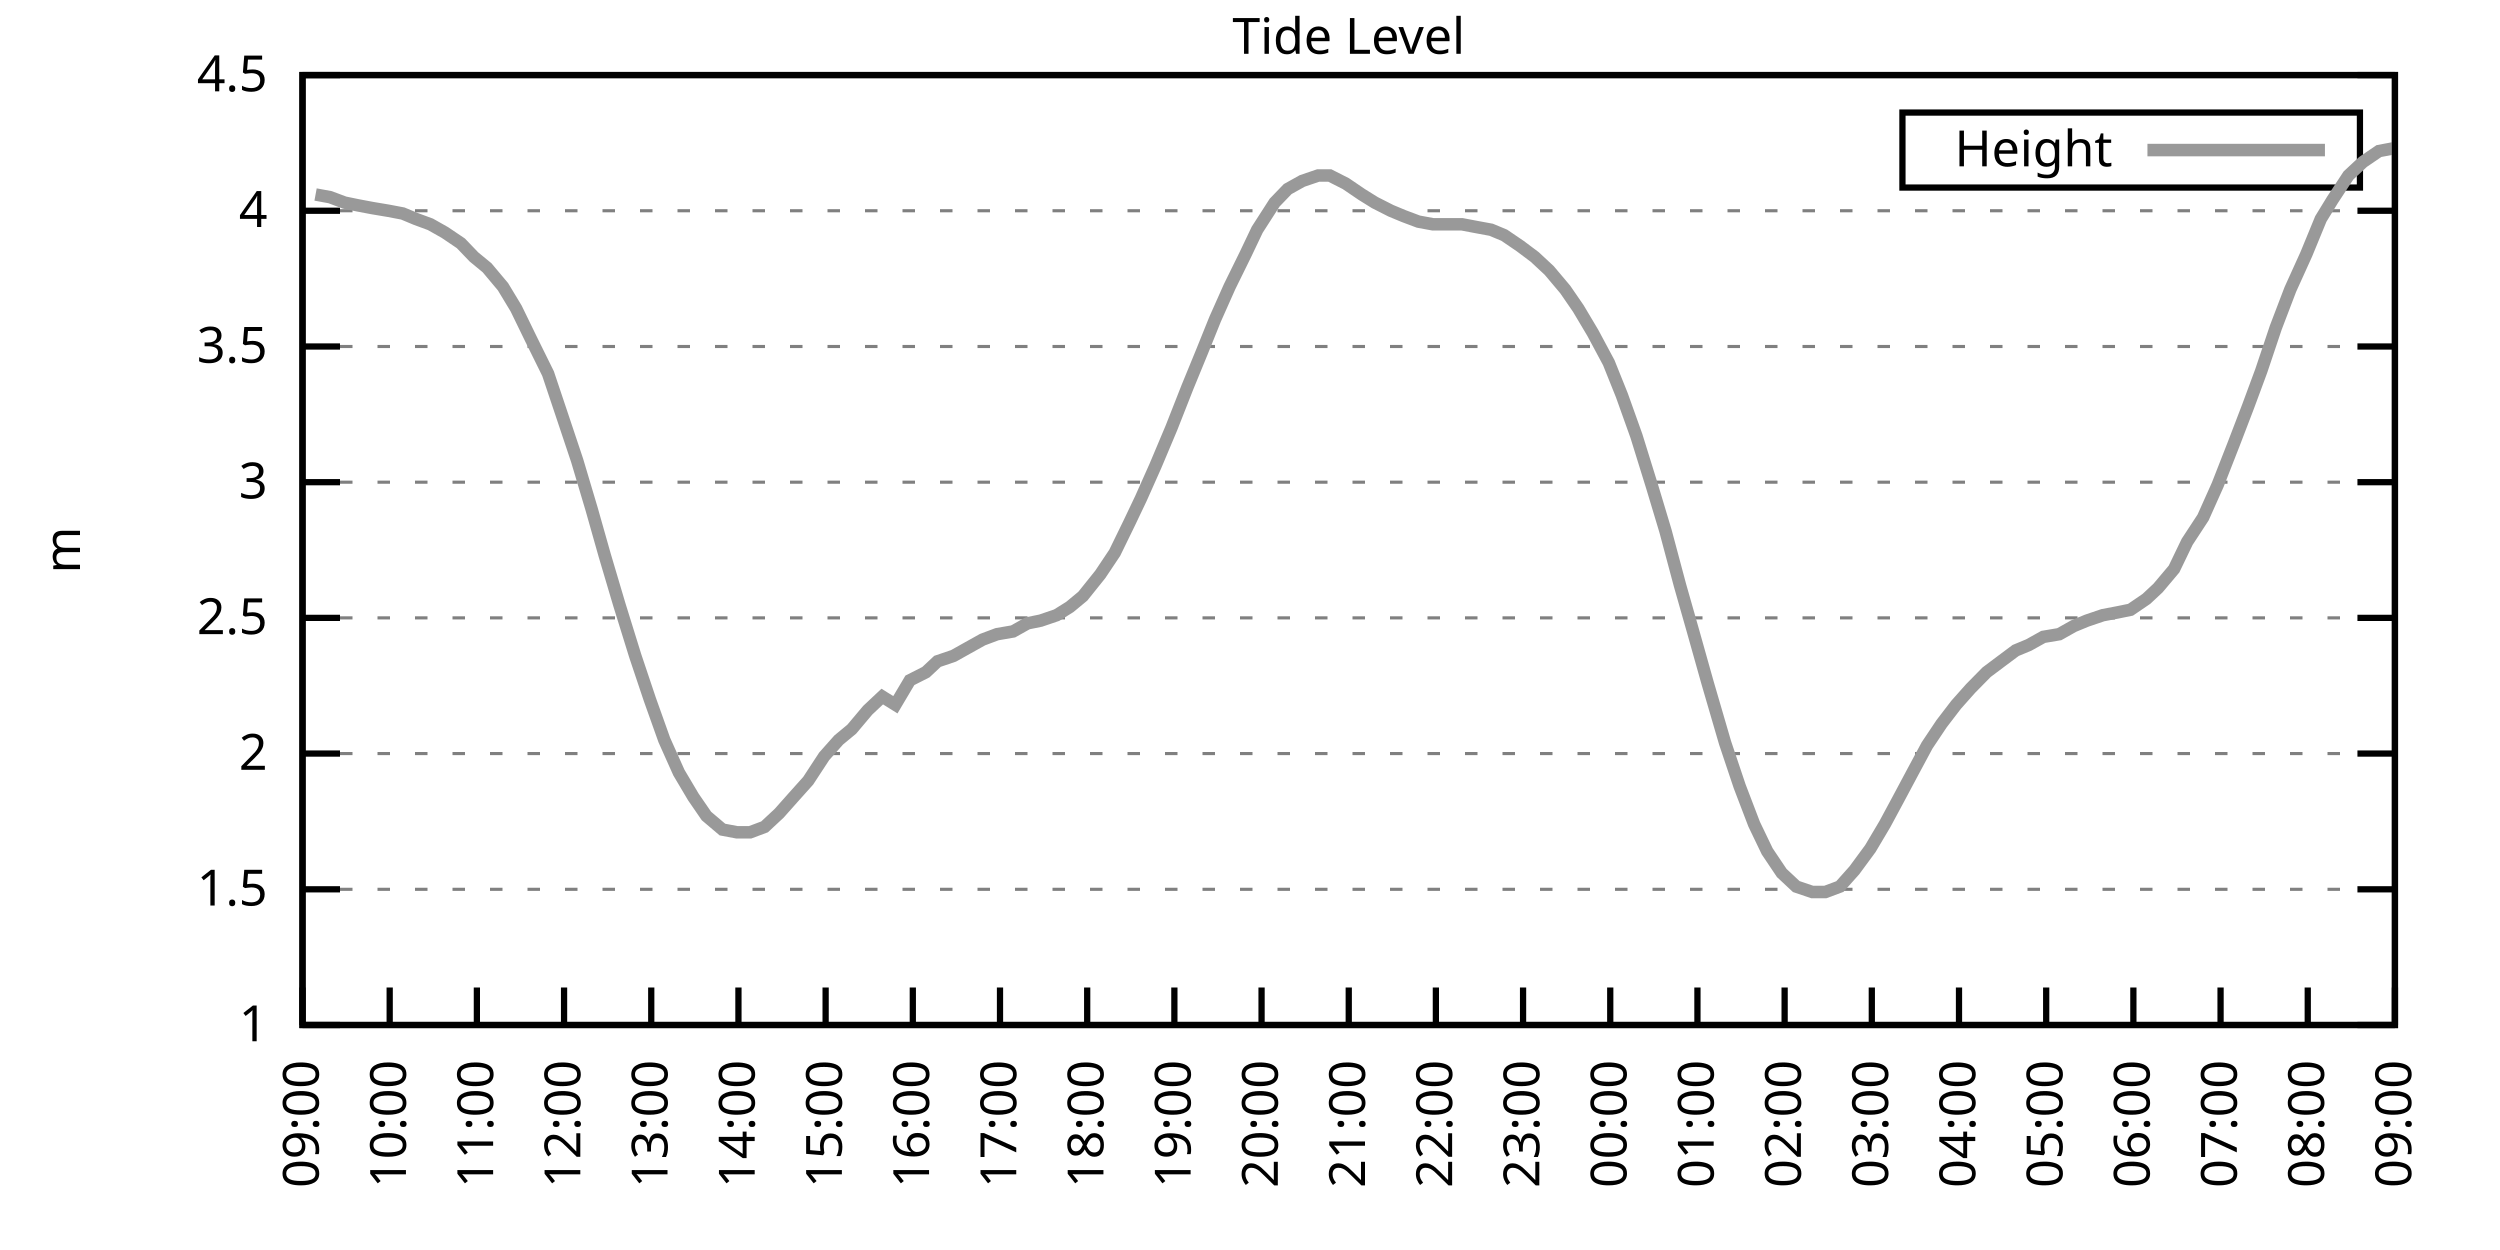
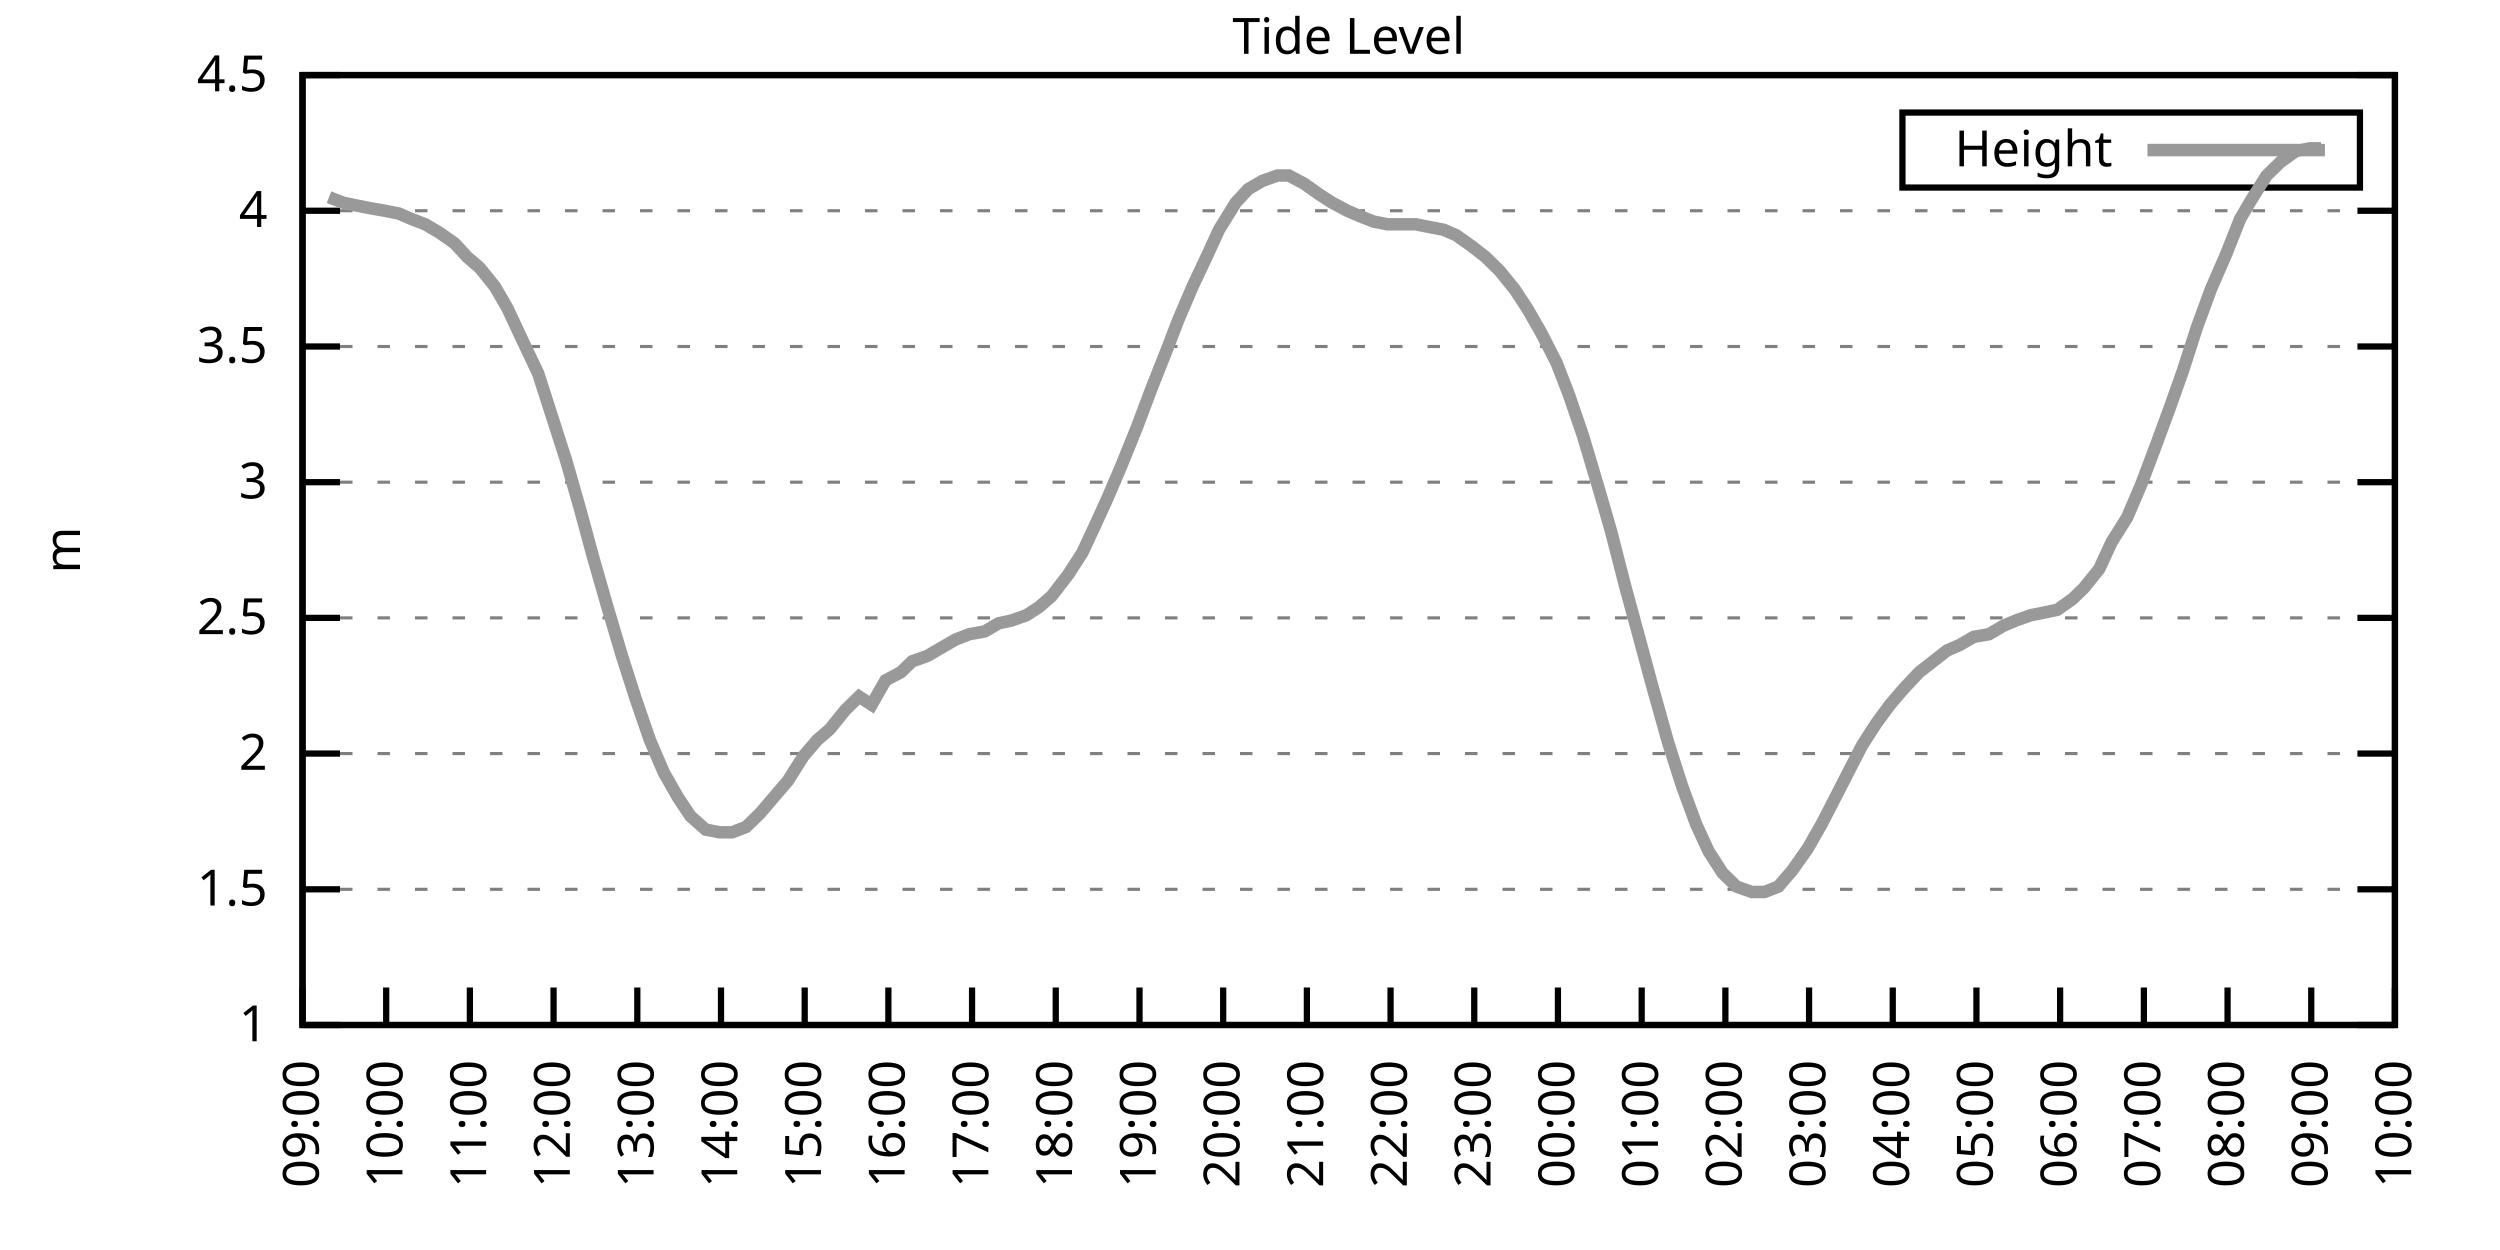
<svg xmlns="http://www.w3.org/2000/svg" xmlns:xlink="http://www.w3.org/1999/xlink" width="400" height="200" viewBox="0 0 400 200">
  <g id="gnuplot_canvas">
    <rect x="0" y="0" width="400" height="200" fill="none" />
    <defs>
      <circle id="gpDot" r="0.5" stroke-width="0.5" stroke="currentColor" />
      <path id="gpPt0" stroke-width="0.333" stroke="currentColor" d="M-1,0 h2 M0,-1 v2" />
      <path id="gpPt1" stroke-width="0.333" stroke="currentColor" d="M-1,-1 L1,1 M1,-1 L-1,1" />
      <path id="gpPt2" stroke-width="0.333" stroke="currentColor" d="M-1,0 L1,0 M0,-1 L0,1 M-1,-1 L1,1 M-1,1 L1,-1" />
      <rect id="gpPt3" stroke-width="0.333" stroke="currentColor" x="-1" y="-1" width="2" height="2" />
      <rect id="gpPt4" stroke-width="0.333" stroke="currentColor" fill="currentColor" x="-1" y="-1" width="2" height="2" />
      <circle id="gpPt5" stroke-width="0.333" stroke="currentColor" cx="0" cy="0" r="1" />
      <use xlink:href="#gpPt5" id="gpPt6" fill="currentColor" stroke="none" />
      <path id="gpPt7" stroke-width="0.333" stroke="currentColor" d="M0,-1.33 L-1.33,0.67 L1.33,0.67 z" />
      <use xlink:href="#gpPt7" id="gpPt8" fill="currentColor" stroke="none" />
      <use xlink:href="#gpPt7" id="gpPt9" stroke="currentColor" transform="rotate(180)" />
      <use xlink:href="#gpPt9" id="gpPt10" fill="currentColor" stroke="none" />
      <use xlink:href="#gpPt3" id="gpPt11" stroke="currentColor" transform="rotate(45)" />
      <use xlink:href="#gpPt11" id="gpPt12" fill="currentColor" stroke="none" />
      <path id="gpPt13" stroke-width="0.333" stroke="currentColor" d="M0,1.330 L1.265,0.411 L0.782,-1.067 L-0.782,-1.076 L-1.265,0.411 z" />
      <use xlink:href="#gpPt13" id="gpPt14" fill="currentColor" stroke="none" />
      <filter id="textbox" filterUnits="objectBoundingBox" x="0" y="0" height="1" width="1">
        <feFlood flood-color="white" flood-opacity="1" result="bgnd" />
        <feComposite in="SourceGraphic" in2="bgnd" operator="atop" />
      </filter>
      <filter id="greybox" filterUnits="objectBoundingBox" x="0" y="0" height="1" width="1">
        <feFlood flood-color="lightgrey" flood-opacity="1" result="grey" />
        <feComposite in="SourceGraphic" in2="grey" operator="atop" />
      </filter>
    </defs>
    <g fill="none" color="white" stroke="currentColor" stroke-width="1.00" stroke-linecap="butt" stroke-linejoin="miter">
</g>
    <g fill="none" color="black" stroke="currentColor" stroke-width="1.00" stroke-linecap="butt" stroke-linejoin="miter">
      <g stroke="none" shape-rendering="crispEdges">
        <polygon fill="rgb(255, 255, 255)" points="48.40,164.00 383.18,164.00 383.18,12.02 48.40,12.02 " />
      </g>
    </g>
    <g fill="none" color="black" stroke="currentColor" stroke-width="1.00" stroke-linecap="butt" stroke-linejoin="miter">
</g>
    <g fill="none" color="black" stroke="black" stroke-width="0.50" stroke-linecap="butt" stroke-linejoin="miter">
</g>
    <g fill="none" color="gray" stroke="currentColor" stroke-width="0.50" stroke-linecap="butt" stroke-linejoin="miter">
      <path stroke="gray" stroke-dasharray="2,4" class="gridline" d="M48.40,164.00 L383.19,164.00  " />
    </g>
    <g fill="none" color="gray" stroke="gray" stroke-width="1.00" stroke-linecap="butt" stroke-linejoin="miter">
</g>
    <g fill="none" color="black" stroke="currentColor" stroke-width="1.00" stroke-linecap="butt" stroke-linejoin="miter">
      <path stroke="black" d="M48.40,164.00 L54.40,164.00 M383.19,164.00 L377.19,164.00  " />
      <g transform="translate(42.80,166.60)" stroke="none" fill="black" font-family="Sans" font-size="8.00" text-anchor="end">
        <text>
          <tspan font-family="Sans"> 1</tspan>
        </text>
      </g>
    </g>
    <g fill="none" color="black" stroke="currentColor" stroke-width="1.00" stroke-linecap="butt" stroke-linejoin="miter">
</g>
    <g fill="none" color="black" stroke="black" stroke-width="0.50" stroke-linecap="butt" stroke-linejoin="miter">
</g>
    <g fill="none" color="gray" stroke="currentColor" stroke-width="0.50" stroke-linecap="butt" stroke-linejoin="miter">
      <path stroke="gray" stroke-dasharray="2,4" class="gridline" d="M48.40,142.29 L383.19,142.29  " />
    </g>
    <g fill="none" color="gray" stroke="gray" stroke-width="1.00" stroke-linecap="butt" stroke-linejoin="miter">
</g>
    <g fill="none" color="black" stroke="currentColor" stroke-width="1.00" stroke-linecap="butt" stroke-linejoin="miter">
      <path stroke="black" d="M48.40,142.29 L54.40,142.29 M383.19,142.29 L377.19,142.29  " />
      <g transform="translate(42.80,144.89)" stroke="none" fill="black" font-family="Sans" font-size="8.00" text-anchor="end">
        <text>
          <tspan font-family="Sans"> 1.5</tspan>
        </text>
      </g>
    </g>
    <g fill="none" color="black" stroke="currentColor" stroke-width="1.00" stroke-linecap="butt" stroke-linejoin="miter">
</g>
    <g fill="none" color="black" stroke="black" stroke-width="0.50" stroke-linecap="butt" stroke-linejoin="miter">
</g>
    <g fill="none" color="gray" stroke="currentColor" stroke-width="0.50" stroke-linecap="butt" stroke-linejoin="miter">
      <path stroke="gray" stroke-dasharray="2,4" class="gridline" d="M48.40,120.57 L383.19,120.57  " />
    </g>
    <g fill="none" color="gray" stroke="gray" stroke-width="1.00" stroke-linecap="butt" stroke-linejoin="miter">
</g>
    <g fill="none" color="black" stroke="currentColor" stroke-width="1.00" stroke-linecap="butt" stroke-linejoin="miter">
      <path stroke="black" d="M48.40,120.57 L54.40,120.57 M383.19,120.57 L377.19,120.57  " />
      <g transform="translate(42.80,123.17)" stroke="none" fill="black" font-family="Sans" font-size="8.00" text-anchor="end">
        <text>
          <tspan font-family="Sans"> 2</tspan>
        </text>
      </g>
    </g>
    <g fill="none" color="black" stroke="currentColor" stroke-width="1.00" stroke-linecap="butt" stroke-linejoin="miter">
</g>
    <g fill="none" color="black" stroke="black" stroke-width="0.50" stroke-linecap="butt" stroke-linejoin="miter">
</g>
    <g fill="none" color="gray" stroke="currentColor" stroke-width="0.50" stroke-linecap="butt" stroke-linejoin="miter">
      <path stroke="gray" stroke-dasharray="2,4" class="gridline" d="M48.40,98.86 L383.19,98.86  " />
    </g>
    <g fill="none" color="gray" stroke="gray" stroke-width="1.00" stroke-linecap="butt" stroke-linejoin="miter">
</g>
    <g fill="none" color="black" stroke="currentColor" stroke-width="1.00" stroke-linecap="butt" stroke-linejoin="miter">
      <path stroke="black" d="M48.40,98.86 L54.40,98.86 M383.19,98.86 L377.19,98.86  " />
      <g transform="translate(42.80,101.46)" stroke="none" fill="black" font-family="Sans" font-size="8.00" text-anchor="end">
        <text>
          <tspan font-family="Sans"> 2.5</tspan>
        </text>
      </g>
    </g>
    <g fill="none" color="black" stroke="currentColor" stroke-width="1.00" stroke-linecap="butt" stroke-linejoin="miter">
</g>
    <g fill="none" color="black" stroke="black" stroke-width="0.50" stroke-linecap="butt" stroke-linejoin="miter">
</g>
    <g fill="none" color="gray" stroke="currentColor" stroke-width="0.50" stroke-linecap="butt" stroke-linejoin="miter">
      <path stroke="gray" stroke-dasharray="2,4" class="gridline" d="M48.40,77.15 L383.19,77.15  " />
    </g>
    <g fill="none" color="gray" stroke="gray" stroke-width="1.00" stroke-linecap="butt" stroke-linejoin="miter">
</g>
    <g fill="none" color="black" stroke="currentColor" stroke-width="1.00" stroke-linecap="butt" stroke-linejoin="miter">
      <path stroke="black" d="M48.40,77.15 L54.40,77.15 M383.19,77.15 L377.19,77.15  " />
      <g transform="translate(42.80,79.75)" stroke="none" fill="black" font-family="Sans" font-size="8.00" text-anchor="end">
        <text>
          <tspan font-family="Sans"> 3</tspan>
        </text>
      </g>
    </g>
    <g fill="none" color="black" stroke="currentColor" stroke-width="1.00" stroke-linecap="butt" stroke-linejoin="miter">
</g>
    <g fill="none" color="black" stroke="black" stroke-width="0.50" stroke-linecap="butt" stroke-linejoin="miter">
</g>
    <g fill="none" color="gray" stroke="currentColor" stroke-width="0.50" stroke-linecap="butt" stroke-linejoin="miter">
      <path stroke="gray" stroke-dasharray="2,4" class="gridline" d="M48.40,55.44 L383.19,55.44  " />
    </g>
    <g fill="none" color="gray" stroke="gray" stroke-width="1.00" stroke-linecap="butt" stroke-linejoin="miter">
</g>
    <g fill="none" color="black" stroke="currentColor" stroke-width="1.00" stroke-linecap="butt" stroke-linejoin="miter">
      <path stroke="black" d="M48.40,55.44 L54.40,55.44 M383.19,55.44 L377.19,55.44  " />
      <g transform="translate(42.80,58.04)" stroke="none" fill="black" font-family="Sans" font-size="8.00" text-anchor="end">
        <text>
          <tspan font-family="Sans"> 3.5</tspan>
        </text>
      </g>
    </g>
    <g fill="none" color="black" stroke="currentColor" stroke-width="1.00" stroke-linecap="butt" stroke-linejoin="miter">
</g>
    <g fill="none" color="black" stroke="black" stroke-width="0.50" stroke-linecap="butt" stroke-linejoin="miter">
</g>
    <g fill="none" color="gray" stroke="currentColor" stroke-width="0.50" stroke-linecap="butt" stroke-linejoin="miter">
      <path stroke="gray" stroke-dasharray="2,4" class="gridline" d="M48.40,33.72 L383.19,33.72  " />
    </g>
    <g fill="none" color="gray" stroke="gray" stroke-width="1.00" stroke-linecap="butt" stroke-linejoin="miter">
</g>
    <g fill="none" color="black" stroke="currentColor" stroke-width="1.00" stroke-linecap="butt" stroke-linejoin="miter">
      <path stroke="black" d="M48.40,33.72 L54.40,33.72 M383.19,33.72 L377.19,33.72  " />
      <g transform="translate(42.80,36.32)" stroke="none" fill="black" font-family="Sans" font-size="8.00" text-anchor="end">
        <text>
          <tspan font-family="Sans"> 4</tspan>
        </text>
      </g>
    </g>
    <g fill="none" color="black" stroke="currentColor" stroke-width="1.00" stroke-linecap="butt" stroke-linejoin="miter">
</g>
    <g fill="none" color="black" stroke="black" stroke-width="0.50" stroke-linecap="butt" stroke-linejoin="miter">
</g>
    <g fill="none" color="gray" stroke="currentColor" stroke-width="0.50" stroke-linecap="butt" stroke-linejoin="miter">
      <path stroke="gray" stroke-dasharray="2,4" class="gridline" d="M48.40,12.01 L383.19,12.01  " />
    </g>
    <g fill="none" color="gray" stroke="gray" stroke-width="1.00" stroke-linecap="butt" stroke-linejoin="miter">
</g>
    <g fill="none" color="black" stroke="currentColor" stroke-width="1.00" stroke-linecap="butt" stroke-linejoin="miter">
      <path stroke="black" d="M48.40,12.01 L54.40,12.01 M383.19,12.01 L377.19,12.01  " />
      <g transform="translate(42.80,14.61)" stroke="none" fill="black" font-family="Sans" font-size="8.00" text-anchor="end">
        <text>
          <tspan font-family="Sans"> 4.5</tspan>
        </text>
      </g>
    </g>
    <g fill="none" color="black" stroke="currentColor" stroke-width="1.00" stroke-linecap="butt" stroke-linejoin="miter">
      <path stroke="black" d="M48.40,164.00 L48.40,158.00  " />
      <g transform="translate(51.00,169.60) rotate(270.00)" stroke="none" fill="black" font-family="Sans" font-size="8.00" text-anchor="end">
        <text>
          <tspan font-family="Sans">09:00</tspan>
        </text>
      </g>
    </g>
    <g fill="none" color="black" stroke="currentColor" stroke-width="1.00" stroke-linecap="butt" stroke-linejoin="miter">
-       <path stroke="black" d="M62.35,164.00 L62.35,158.00  " />
-       <g transform="translate(64.95,169.60) rotate(270.00)" stroke="none" fill="black" font-family="Sans" font-size="8.00" text-anchor="end">
+       <path stroke="black" d="M61.79,164.00 L61.79,158.00  " />
+       <g transform="translate(64.39,169.60) rotate(270.00)" stroke="none" fill="black" font-family="Sans" font-size="8.00" text-anchor="end">
        <text>
          <tspan font-family="Sans">10:00</tspan>
        </text>
      </g>
    </g>
    <g fill="none" color="black" stroke="currentColor" stroke-width="1.00" stroke-linecap="butt" stroke-linejoin="miter">
-       <path stroke="black" d="M76.30,164.00 L76.30,158.00  " />
-       <g transform="translate(78.90,169.60) rotate(270.00)" stroke="none" fill="black" font-family="Sans" font-size="8.00" text-anchor="end">
+       <path stroke="black" d="M75.18,164.00 L75.18,158.00  " />
+       <g transform="translate(77.78,169.60) rotate(270.00)" stroke="none" fill="black" font-family="Sans" font-size="8.00" text-anchor="end">
        <text>
          <tspan font-family="Sans">11:00</tspan>
        </text>
      </g>
    </g>
    <g fill="none" color="black" stroke="currentColor" stroke-width="1.00" stroke-linecap="butt" stroke-linejoin="miter">
-       <path stroke="black" d="M90.25,164.00 L90.25,158.00  " />
-       <g transform="translate(92.85,169.60) rotate(270.00)" stroke="none" fill="black" font-family="Sans" font-size="8.00" text-anchor="end">
+       <path stroke="black" d="M88.57,164.00 L88.57,158.00  " />
+       <g transform="translate(91.17,169.60) rotate(270.00)" stroke="none" fill="black" font-family="Sans" font-size="8.00" text-anchor="end">
        <text>
          <tspan font-family="Sans">12:00</tspan>
        </text>
      </g>
    </g>
    <g fill="none" color="black" stroke="currentColor" stroke-width="1.00" stroke-linecap="butt" stroke-linejoin="miter">
-       <path stroke="black" d="M104.20,164.00 L104.20,158.00  " />
-       <g transform="translate(106.80,169.60) rotate(270.00)" stroke="none" fill="black" font-family="Sans" font-size="8.00" text-anchor="end">
+       <path stroke="black" d="M101.97,164.00 L101.97,158.00  " />
+       <g transform="translate(104.57,169.60) rotate(270.00)" stroke="none" fill="black" font-family="Sans" font-size="8.00" text-anchor="end">
        <text>
          <tspan font-family="Sans">13:00</tspan>
        </text>
      </g>
    </g>
    <g fill="none" color="black" stroke="currentColor" stroke-width="1.00" stroke-linecap="butt" stroke-linejoin="miter">
-       <path stroke="black" d="M118.15,164.00 L118.15,158.00  " />
-       <g transform="translate(120.75,169.60) rotate(270.00)" stroke="none" fill="black" font-family="Sans" font-size="8.00" text-anchor="end">
+       <path stroke="black" d="M115.36,164.00 L115.36,158.00  " />
+       <g transform="translate(117.96,169.60) rotate(270.00)" stroke="none" fill="black" font-family="Sans" font-size="8.00" text-anchor="end">
        <text>
          <tspan font-family="Sans">14:00</tspan>
        </text>
      </g>
    </g>
    <g fill="none" color="black" stroke="currentColor" stroke-width="1.00" stroke-linecap="butt" stroke-linejoin="miter">
-       <path stroke="black" d="M132.10,164.00 L132.10,158.00  " />
-       <g transform="translate(134.70,169.60) rotate(270.00)" stroke="none" fill="black" font-family="Sans" font-size="8.00" text-anchor="end">
+       <path stroke="black" d="M128.75,164.00 L128.75,158.00  " />
+       <g transform="translate(131.35,169.60) rotate(270.00)" stroke="none" fill="black" font-family="Sans" font-size="8.00" text-anchor="end">
        <text>
          <tspan font-family="Sans">15:00</tspan>
        </text>
      </g>
    </g>
    <g fill="none" color="black" stroke="currentColor" stroke-width="1.00" stroke-linecap="butt" stroke-linejoin="miter">
-       <path stroke="black" d="M146.05,164.00 L146.05,158.00  " />
-       <g transform="translate(148.65,169.60) rotate(270.00)" stroke="none" fill="black" font-family="Sans" font-size="8.00" text-anchor="end">
+       <path stroke="black" d="M142.14,164.00 L142.14,158.00  " />
+       <g transform="translate(144.74,169.60) rotate(270.00)" stroke="none" fill="black" font-family="Sans" font-size="8.00" text-anchor="end">
        <text>
          <tspan font-family="Sans">16:00</tspan>
        </text>
      </g>
    </g>
    <g fill="none" color="black" stroke="currentColor" stroke-width="1.00" stroke-linecap="butt" stroke-linejoin="miter">
-       <path stroke="black" d="M160.00,164.00 L160.00,158.00  " />
-       <g transform="translate(162.60,169.60) rotate(270.00)" stroke="none" fill="black" font-family="Sans" font-size="8.00" text-anchor="end">
+       <path stroke="black" d="M155.53,164.00 L155.53,158.00  " />
+       <g transform="translate(158.13,169.60) rotate(270.00)" stroke="none" fill="black" font-family="Sans" font-size="8.00" text-anchor="end">
        <text>
          <tspan font-family="Sans">17:00</tspan>
        </text>
      </g>
    </g>
    <g fill="none" color="black" stroke="currentColor" stroke-width="1.00" stroke-linecap="butt" stroke-linejoin="miter">
-       <path stroke="black" d="M173.95,164.00 L173.95,158.00  " />
-       <g transform="translate(176.55,169.60) rotate(270.00)" stroke="none" fill="black" font-family="Sans" font-size="8.00" text-anchor="end">
+       <path stroke="black" d="M168.92,164.00 L168.92,158.00  " />
+       <g transform="translate(171.52,169.60) rotate(270.00)" stroke="none" fill="black" font-family="Sans" font-size="8.00" text-anchor="end">
        <text>
          <tspan font-family="Sans">18:00</tspan>
        </text>
      </g>
    </g>
    <g fill="none" color="black" stroke="currentColor" stroke-width="1.00" stroke-linecap="butt" stroke-linejoin="miter">
-       <path stroke="black" d="M187.90,164.00 L187.90,158.00  " />
-       <g transform="translate(190.50,169.60) rotate(270.00)" stroke="none" fill="black" font-family="Sans" font-size="8.00" text-anchor="end">
+       <path stroke="black" d="M182.32,164.00 L182.32,158.00  " />
+       <g transform="translate(184.92,169.60) rotate(270.00)" stroke="none" fill="black" font-family="Sans" font-size="8.00" text-anchor="end">
        <text>
          <tspan font-family="Sans">19:00</tspan>
        </text>
      </g>
    </g>
    <g fill="none" color="black" stroke="currentColor" stroke-width="1.00" stroke-linecap="butt" stroke-linejoin="miter">
-       <path stroke="black" d="M201.85,164.00 L201.85,158.00  " />
-       <g transform="translate(204.45,169.60) rotate(270.00)" stroke="none" fill="black" font-family="Sans" font-size="8.00" text-anchor="end">
+       <path stroke="black" d="M195.71,164.00 L195.71,158.00  " />
+       <g transform="translate(198.31,169.60) rotate(270.00)" stroke="none" fill="black" font-family="Sans" font-size="8.00" text-anchor="end">
        <text>
          <tspan font-family="Sans">20:00</tspan>
        </text>
      </g>
    </g>
    <g fill="none" color="black" stroke="currentColor" stroke-width="1.00" stroke-linecap="butt" stroke-linejoin="miter">
-       <path stroke="black" d="M215.80,164.00 L215.80,158.00  " />
-       <g transform="translate(218.40,169.60) rotate(270.00)" stroke="none" fill="black" font-family="Sans" font-size="8.00" text-anchor="end">
+       <path stroke="black" d="M209.10,164.00 L209.10,158.00  " />
+       <g transform="translate(211.70,169.60) rotate(270.00)" stroke="none" fill="black" font-family="Sans" font-size="8.00" text-anchor="end">
        <text>
          <tspan font-family="Sans">21:00</tspan>
        </text>
      </g>
    </g>
    <g fill="none" color="black" stroke="currentColor" stroke-width="1.00" stroke-linecap="butt" stroke-linejoin="miter">
-       <path stroke="black" d="M229.74,164.00 L229.74,158.00  " />
-       <g transform="translate(232.34,169.60) rotate(270.00)" stroke="none" fill="black" font-family="Sans" font-size="8.00" text-anchor="end">
+       <path stroke="black" d="M222.49,164.00 L222.49,158.00  " />
+       <g transform="translate(225.09,169.60) rotate(270.00)" stroke="none" fill="black" font-family="Sans" font-size="8.00" text-anchor="end">
        <text>
          <tspan font-family="Sans">22:00</tspan>
        </text>
      </g>
    </g>
    <g fill="none" color="black" stroke="currentColor" stroke-width="1.00" stroke-linecap="butt" stroke-linejoin="miter">
-       <path stroke="black" d="M243.69,164.00 L243.69,158.00  " />
-       <g transform="translate(246.29,169.60) rotate(270.00)" stroke="none" fill="black" font-family="Sans" font-size="8.00" text-anchor="end">
+       <path stroke="black" d="M235.88,164.00 L235.88,158.00  " />
+       <g transform="translate(238.48,169.60) rotate(270.00)" stroke="none" fill="black" font-family="Sans" font-size="8.00" text-anchor="end">
        <text>
          <tspan font-family="Sans">23:00</tspan>
        </text>
      </g>
    </g>
    <g fill="none" color="black" stroke="currentColor" stroke-width="1.00" stroke-linecap="butt" stroke-linejoin="miter">
-       <path stroke="black" d="M257.64,164.00 L257.64,158.00  " />
-       <g transform="translate(260.24,169.60) rotate(270.00)" stroke="none" fill="black" font-family="Sans" font-size="8.00" text-anchor="end">
+       <path stroke="black" d="M249.27,164.00 L249.27,158.00  " />
+       <g transform="translate(251.87,169.60) rotate(270.00)" stroke="none" fill="black" font-family="Sans" font-size="8.00" text-anchor="end">
        <text>
          <tspan font-family="Sans">00:00</tspan>
        </text>
      </g>
    </g>
    <g fill="none" color="black" stroke="currentColor" stroke-width="1.00" stroke-linecap="butt" stroke-linejoin="miter">
-       <path stroke="black" d="M271.59,164.00 L271.59,158.00  " />
-       <g transform="translate(274.19,169.60) rotate(270.00)" stroke="none" fill="black" font-family="Sans" font-size="8.00" text-anchor="end">
+       <path stroke="black" d="M262.67,164.00 L262.67,158.00  " />
+       <g transform="translate(265.27,169.60) rotate(270.00)" stroke="none" fill="black" font-family="Sans" font-size="8.00" text-anchor="end">
        <text>
          <tspan font-family="Sans">01:00</tspan>
        </text>
      </g>
    </g>
    <g fill="none" color="black" stroke="currentColor" stroke-width="1.00" stroke-linecap="butt" stroke-linejoin="miter">
-       <path stroke="black" d="M285.54,164.00 L285.54,158.00  " />
-       <g transform="translate(288.14,169.60) rotate(270.00)" stroke="none" fill="black" font-family="Sans" font-size="8.00" text-anchor="end">
+       <path stroke="black" d="M276.06,164.00 L276.06,158.00  " />
+       <g transform="translate(278.66,169.60) rotate(270.00)" stroke="none" fill="black" font-family="Sans" font-size="8.00" text-anchor="end">
        <text>
          <tspan font-family="Sans">02:00</tspan>
        </text>
      </g>
    </g>
    <g fill="none" color="black" stroke="currentColor" stroke-width="1.00" stroke-linecap="butt" stroke-linejoin="miter">
-       <path stroke="black" d="M299.49,164.00 L299.49,158.00  " />
-       <g transform="translate(302.09,169.60) rotate(270.00)" stroke="none" fill="black" font-family="Sans" font-size="8.00" text-anchor="end">
+       <path stroke="black" d="M289.45,164.00 L289.45,158.00  " />
+       <g transform="translate(292.05,169.60) rotate(270.00)" stroke="none" fill="black" font-family="Sans" font-size="8.00" text-anchor="end">
        <text>
          <tspan font-family="Sans">03:00</tspan>
        </text>
      </g>
    </g>
    <g fill="none" color="black" stroke="currentColor" stroke-width="1.00" stroke-linecap="butt" stroke-linejoin="miter">
-       <path stroke="black" d="M313.44,164.00 L313.44,158.00  " />
-       <g transform="translate(316.04,169.60) rotate(270.00)" stroke="none" fill="black" font-family="Sans" font-size="8.00" text-anchor="end">
+       <path stroke="black" d="M302.84,164.00 L302.84,158.00  " />
+       <g transform="translate(305.44,169.60) rotate(270.00)" stroke="none" fill="black" font-family="Sans" font-size="8.00" text-anchor="end">
        <text>
          <tspan font-family="Sans">04:00</tspan>
        </text>
      </g>
    </g>
    <g fill="none" color="black" stroke="currentColor" stroke-width="1.00" stroke-linecap="butt" stroke-linejoin="miter">
-       <path stroke="black" d="M327.39,164.00 L327.39,158.00  " />
-       <g transform="translate(329.99,169.60) rotate(270.00)" stroke="none" fill="black" font-family="Sans" font-size="8.00" text-anchor="end">
+       <path stroke="black" d="M316.23,164.00 L316.23,158.00  " />
+       <g transform="translate(318.83,169.60) rotate(270.00)" stroke="none" fill="black" font-family="Sans" font-size="8.00" text-anchor="end">
        <text>
          <tspan font-family="Sans">05:00</tspan>
        </text>
      </g>
    </g>
    <g fill="none" color="black" stroke="currentColor" stroke-width="1.00" stroke-linecap="butt" stroke-linejoin="miter">
-       <path stroke="black" d="M341.34,164.00 L341.34,158.00  " />
-       <g transform="translate(343.94,169.60) rotate(270.00)" stroke="none" fill="black" font-family="Sans" font-size="8.00" text-anchor="end">
+       <path stroke="black" d="M329.62,164.00 L329.62,158.00  " />
+       <g transform="translate(332.22,169.60) rotate(270.00)" stroke="none" fill="black" font-family="Sans" font-size="8.00" text-anchor="end">
        <text>
          <tspan font-family="Sans">06:00</tspan>
        </text>
      </g>
    </g>
    <g fill="none" color="black" stroke="currentColor" stroke-width="1.00" stroke-linecap="butt" stroke-linejoin="miter">
-       <path stroke="black" d="M355.29,164.00 L355.29,158.00  " />
-       <g transform="translate(357.89,169.60) rotate(270.00)" stroke="none" fill="black" font-family="Sans" font-size="8.00" text-anchor="end">
+       <path stroke="black" d="M343.02,164.00 L343.02,158.00  " />
+       <g transform="translate(345.62,169.60) rotate(270.00)" stroke="none" fill="black" font-family="Sans" font-size="8.00" text-anchor="end">
        <text>
          <tspan font-family="Sans">07:00</tspan>
        </text>
      </g>
    </g>
    <g fill="none" color="black" stroke="currentColor" stroke-width="1.00" stroke-linecap="butt" stroke-linejoin="miter">
-       <path stroke="black" d="M369.24,164.00 L369.24,158.00  " />
-       <g transform="translate(371.84,169.60) rotate(270.00)" stroke="none" fill="black" font-family="Sans" font-size="8.00" text-anchor="end">
+       <path stroke="black" d="M356.41,164.00 L356.41,158.00  " />
+       <g transform="translate(359.01,169.60) rotate(270.00)" stroke="none" fill="black" font-family="Sans" font-size="8.00" text-anchor="end">
        <text>
          <tspan font-family="Sans">08:00</tspan>
+         </text>
+       </g>
+     </g>
+     <g fill="none" color="black" stroke="currentColor" stroke-width="1.00" stroke-linecap="butt" stroke-linejoin="miter">
+       <path stroke="black" d="M369.80,164.00 L369.80,158.00  " />
+       <g transform="translate(372.40,169.60) rotate(270.00)" stroke="none" fill="black" font-family="Sans" font-size="8.00" text-anchor="end">
+         <text>
+           <tspan font-family="Sans">09:00</tspan>
        </text>
      </g>
    </g>
    <g fill="none" color="black" stroke="currentColor" stroke-width="1.00" stroke-linecap="butt" stroke-linejoin="miter">
      <path stroke="black" d="M383.19,164.00 L383.19,158.00  " />
      <g transform="translate(385.79,169.60) rotate(270.00)" stroke="none" fill="black" font-family="Sans" font-size="8.00" text-anchor="end">
        <text>
-           <tspan font-family="Sans">09:00</tspan>
+           <tspan font-family="Sans">10:00</tspan>
        </text>
      </g>
    </g>
    <g fill="none" color="black" stroke="currentColor" stroke-width="1.00" stroke-linecap="butt" stroke-linejoin="miter">
</g>
    <g fill="none" color="black" stroke="currentColor" stroke-width="1.00" stroke-linecap="butt" stroke-linejoin="miter">
      <path stroke="black" d="M48.40,12.01 L48.40,164.00 L383.19,164.00 L383.19,12.01 L48.40,12.01 Z  " />
    </g>
    <g fill="none" color="black" stroke="currentColor" stroke-width="1.00" stroke-linecap="butt" stroke-linejoin="miter">
</g>
    <g fill="none" color="black" stroke="currentColor" stroke-width="1.00" stroke-linecap="butt" stroke-linejoin="miter">
      <path stroke="black" d="M304.39,30.01 L304.39,18.01 L377.59,18.01 L377.59,30.01 L304.39,30.01 Z  " />
    </g>
    <g id="Tide_level_plot_1">
      <g fill="none" color="white" stroke="black" stroke-width="2.00" stroke-linecap="butt" stroke-linejoin="miter">
</g>
      <g fill="none" color="black" stroke="currentColor" stroke-width="2.00" stroke-linecap="butt" stroke-linejoin="miter">
        <g transform="translate(337.99,26.61)" stroke="none" fill="black" font-family="Sans" font-size="8.00" text-anchor="end">
          <text>
            <tspan font-family="Sans">Height</tspan>
          </text>
        </g>
      </g>
      <g fill="none" color="black" stroke="currentColor" stroke-width="2.00" stroke-linecap="butt" stroke-linejoin="miter">
-         <path stroke="rgb(153, 153, 153)" d="M343.59,24.01 L371.99,24.01 M50.49,31.12 L52.82,31.55 L55.14,32.42 L57.23,32.85 L59.56,33.29 L62.12,33.72   L64.44,34.16 L66.53,35.03 L68.86,35.89 L71.18,37.20 L73.74,38.93 L75.83,41.11 L77.93,42.84 L80.48,45.88   L82.58,49.36 L84.90,54.13 L87.69,59.78 L90.02,66.73 L92.34,73.67 L94.67,81.49 L96.76,88.87 L99.08,96.69   L101.64,104.94 L103.97,111.89 L106.29,118.40 L108.62,123.61 L110.94,127.52 L113.03,130.56 L115.59,132.73 L117.92,133.17   L120.01,133.17 L122.33,132.30 L124.66,130.13 L126.98,127.52 L129.31,124.92 L131.87,121.01 L134.19,118.40 L136.28,116.67   L138.84,113.63 L141.16,111.45 L143.26,112.76 L145.58,108.85 L148.14,107.55 L150.00,105.81 L152.56,104.94 L154.88,103.64   L157.21,102.34 L159.53,101.47 L162.09,101.03 L164.41,99.73 L166.51,99.30 L169.06,98.43 L171.16,97.12 L173.25,95.39   L176.04,91.91 L178.36,88.44 L180.69,83.66 L182.55,79.75 L184.87,74.54 L187.43,68.46 L189.99,61.95 L192.31,56.30   L194.41,51.09 L196.73,45.88 L199.29,40.67 L201.15,36.76 L203.94,32.42 L206.03,30.25 L208.36,28.95 L210.91,28.08   L212.77,28.08 L215.33,29.38 L217.89,31.12 L219.98,32.42 L222.54,33.72 L224.63,34.59 L226.95,35.46 L229.28,35.89   L231.37,35.89 L233.93,35.89 L236.25,36.33 L238.58,36.76 L240.67,37.63 L243.23,39.37 L245.55,41.11 L247.88,43.28   L250.44,46.32 L252.53,49.36 L254.85,53.26 L257.41,58.04 L259.50,63.25 L261.83,69.77 L264.39,78.02 L266.48,84.97   L268.80,93.65 L270.90,101.03 L273.22,109.28 L276.01,118.84 L278.34,125.79 L280.66,131.86 L282.75,136.21 L285.08,139.68   L287.40,141.85 L289.96,142.72 L292.05,142.72 L294.38,141.85 L296.70,139.25 L299.26,135.77 L301.58,131.86 L303.68,127.96   L306.00,123.61 L308.33,119.27 L310.65,115.80 L312.98,112.76 L315.30,110.15 L317.86,107.55 L320.18,105.81 L322.51,104.07   L324.60,103.20 L326.93,101.90 L329.48,101.47 L331.81,100.16 L333.90,99.30 L336.46,98.43 L338.78,97.99 L340.88,97.56   L343.43,95.82 L345.29,94.08 L347.85,91.04 L349.94,86.70 L352.50,82.79 L354.83,77.58 L357.38,71.07 L359.71,64.99   L361.80,59.34 L364.13,52.40 L366.45,46.32 L369.01,40.67 L371.33,35.03 L373.19,31.99 L375.75,28.08 L378.08,25.91   L380.63,24.17 L382.96,23.73  " />
+         <path stroke="rgb(153, 153, 153)" d="M343.59,24.01 L371.99,24.01 M52.64,31.55 L54.87,32.42 L56.88,32.85 L59.11,33.29 L61.57,33.72 L63.80,34.16   L65.81,35.03 L68.04,35.89 L70.27,37.20 L72.73,38.93 L74.74,41.11 L76.75,42.84 L79.20,45.88 L81.21,49.36   L83.44,54.13 L86.12,59.78 L88.35,66.73 L90.58,73.67 L92.82,81.49 L94.82,88.87 L97.06,96.69 L99.51,104.94   L101.74,111.89 L103.98,118.40 L106.21,123.61 L108.44,127.52 L110.45,130.56 L112.90,132.73 L115.13,133.17 L117.14,133.17   L119.38,132.30 L121.61,130.13 L123.84,127.52 L126.07,124.92 L128.53,121.01 L130.76,118.40 L132.77,116.67 L135.22,113.63   L137.45,111.45 L139.46,112.76 L141.69,108.85 L144.15,107.55 L145.94,105.81 L148.39,104.94 L150.62,103.64 L152.85,102.34   L155.09,101.47 L157.54,101.03 L159.77,99.73 L161.78,99.30 L164.24,98.43 L166.25,97.12 L168.25,95.39 L170.93,91.91   L173.17,88.44 L175.40,83.66 L177.18,79.75 L179.41,74.54 L181.87,68.46 L184.32,61.95 L186.56,56.30 L188.57,51.09   L190.80,45.88 L193.25,40.67 L195.04,36.76 L197.72,32.42 L199.73,30.25 L201.96,28.95 L204.41,28.08 L206.20,28.08   L208.65,29.38 L211.11,31.12 L213.12,32.42 L215.57,33.72 L217.58,34.59 L219.81,35.46 L222.04,35.89 L224.05,35.89   L226.51,35.89 L228.74,36.33 L230.97,36.76 L232.98,37.63 L235.44,39.37 L237.67,41.11 L239.90,43.28 L242.36,46.32   L244.36,49.36 L246.60,53.26 L249.05,58.04 L251.06,63.25 L253.29,69.77 L255.75,78.02 L257.76,84.97 L259.99,93.65   L262.00,101.03 L264.23,109.28 L266.91,118.84 L269.14,125.79 L271.37,131.86 L273.38,136.21 L275.61,139.68 L277.84,141.85   L280.30,142.72 L282.31,142.72 L284.54,141.85 L286.77,139.25 L289.23,135.77 L291.46,131.86 L293.47,127.96 L295.70,123.61   L297.93,119.27 L300.16,115.80 L302.39,112.76 L304.63,110.15 L307.08,107.55 L309.31,105.81 L311.54,104.07 L313.55,103.20   L315.79,101.90 L318.24,101.47 L320.47,100.16 L322.48,99.30 L324.94,98.43 L327.17,97.99 L329.18,97.56 L331.63,95.82   L333.42,94.08 L335.87,91.04 L337.88,86.70 L340.34,82.79 L342.57,77.58 L345.02,71.07 L347.26,64.99 L349.26,59.34   L351.50,52.40 L353.73,46.32 L356.18,40.67 L358.42,35.03 L360.20,31.99 L362.66,28.08 L364.89,25.91 L367.34,24.17   L369.58,23.73 L371.36,23.73  " />
      </g>
    </g>
    <g fill="none" color="black" stroke="currentColor" stroke-width="2.00" stroke-linecap="butt" stroke-linejoin="miter">
</g>
    <g fill="none" color="black" stroke="black" stroke-width="1.00" stroke-linecap="butt" stroke-linejoin="miter">
</g>
    <g fill="none" color="black" stroke="currentColor" stroke-width="1.00" stroke-linecap="butt" stroke-linejoin="miter">
      <path stroke="black" d="M48.40,12.01 L48.40,164.00 L383.19,164.00 L383.19,12.01 L48.40,12.01 Z  " />
      <g transform="translate(12.80,88.01) rotate(270.00)" stroke="none" fill="black" font-family="Sans" font-size="8.00" text-anchor="middle">
        <text>
          <tspan font-family="Sans">m</tspan>
        </text>
      </g>
    </g>
    <g fill="none" color="black" stroke="currentColor" stroke-width="1.00" stroke-linecap="butt" stroke-linejoin="miter">
</g>
    <g fill="none" color="black" stroke="currentColor" stroke-width="1.00" stroke-linecap="butt" stroke-linejoin="miter">
      <g transform="translate(215.79,8.61)" stroke="none" fill="black" font-family="Sans" font-size="8.00" text-anchor="middle">
        <text>
          <tspan font-family="Sans">Tide Level</tspan>
        </text>
      </g>
    </g>
    <g fill="none" color="black" stroke="currentColor" stroke-width="1.00" stroke-linecap="butt" stroke-linejoin="miter">
</g>
  </g>
</svg>
